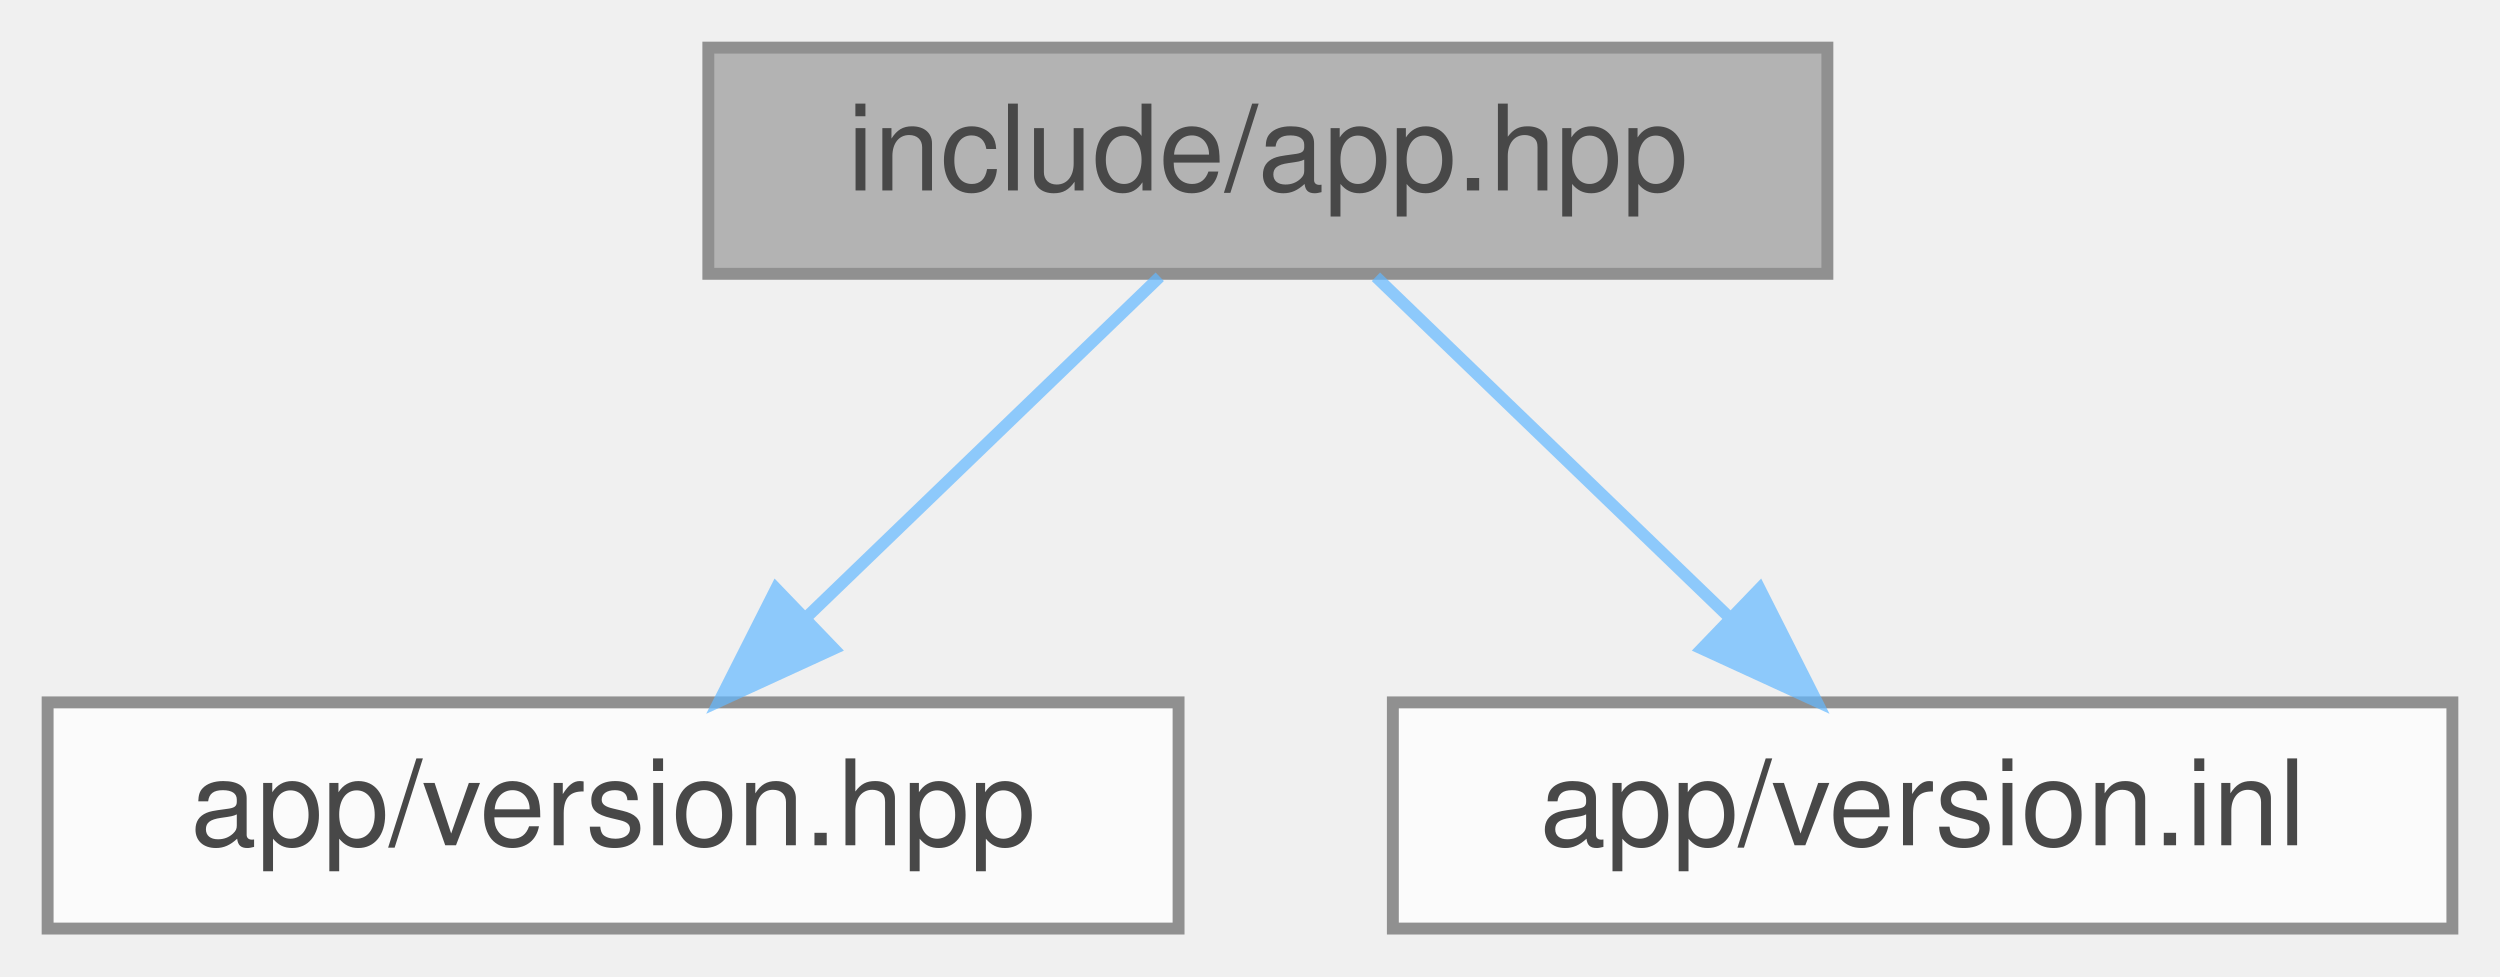
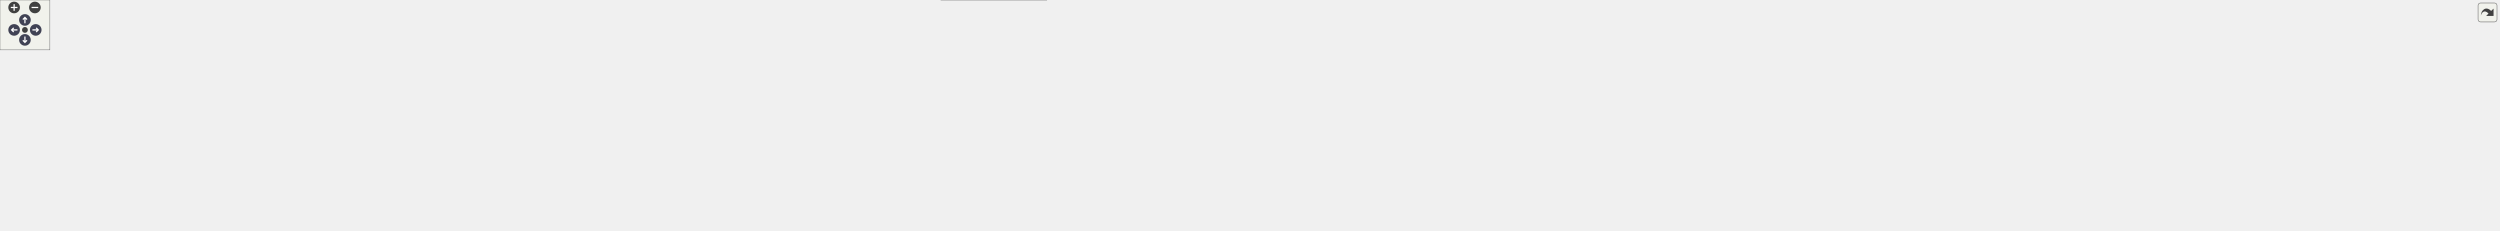
- <svg xmlns="http://www.w3.org/2000/svg" xmlns:xlink="http://www.w3.org/1999/xlink" width="210pt" height="82pt" viewBox="0.00 0.00 210.00 82.00">
-   <svg id="main" version="1.1" xml:space="preserve">
-     <style type="text/css">
+ <svg xmlns="http://www.w3.org/2000/svg" xmlns:xlink="http://www.w3.org/1999/xlink" id="main" version="1.1" xml:space="preserve">
+   <style type="text/css">
.node, .edge {opacity: 0.7;}
.node.selected, .edge.selected {opacity: 1;}
.edge:hover path { stroke: red; }
.edge:hover polygon { stroke: red; fill: red; }
</style>
-     <svg id="graph" class="graph">
-       <g id="graph0" class="graph" transform="scale(1 1) rotate(0) translate(4 78)">
-         <g id="Node000001" class="node">
-           <g id="a_Node000001">
-             <a xlink:title="Umbrella header for the engine application module.">
-               <polygon fill="#999999" stroke="#666666" points="149.5,-74 55.5,-74 55.5,-55 149.5,-55 149.5,-74" />
-               <text text-anchor="middle" x="102.5" y="-62" font-family="Helvetica,sans-Serif" font-size="10.00">include/app.hpp</text>
-             </a>
-           </g>
-         </g>
-         <g id="Node000002" class="node">
-           <g id="a_Node000002">
-             <a xlink:href="../../d7/dad/version_8hpp.html" target="_top" xlink:title="Application version management utilities.">
-               <polygon fill="white" stroke="#666666" points="95,-19 0,-19 0,0 95,0 95,-19" />
-               <text text-anchor="middle" x="47.5" y="-7" font-family="Helvetica,sans-Serif" font-size="10.00">app/version.hpp</text>
-             </a>
-           </g>
-         </g>
-         <g id="edge1_Node000001_Node000002" class="edge">
-           <g id="a_edge1_Node000001_Node000002">
-             <a xlink:title=" ">
-               <path fill="none" stroke="#63b8ff" d="M93.42,-54.75C85.41,-47.03 73.54,-35.6 63.88,-26.28" />
-               <polygon fill="#63b8ff" stroke="#63b8ff" points="66.04,-23.51 56.41,-19.09 61.19,-28.55 66.04,-23.51" />
-             </a>
-           </g>
-         </g>
-         <g id="Node000003" class="node">
-           <g id="a_Node000003">
-             <a xlink:href="../../d2/dbe/version_8inl.html" target="_top" xlink:title="Implementation of application version management utilities.">
-               <polygon fill="white" stroke="#666666" points="202,-19 113,-19 113,0 202,0 202,-19" />
-               <text text-anchor="middle" x="157.5" y="-7" font-family="Helvetica,sans-Serif" font-size="10.00">app/version.inl</text>
-             </a>
-           </g>
-         </g>
-         <g id="edge2_Node000001_Node000003" class="edge">
-           <g id="a_edge2_Node000001_Node000003">
-             <a xlink:title=" ">
-               <path fill="none" stroke="#63b8ff" d="M111.58,-54.75C119.59,-47.03 131.46,-35.6 141.12,-26.28" />
-               <polygon fill="#63b8ff" stroke="#63b8ff" points="143.81,-28.55 148.59,-19.09 138.96,-23.51 143.81,-28.55" />
-             </a>
-           </g>
-         </g>
-       </g>
-     </svg>
+   <defs>
+     <circle id="rim" cx="0" cy="0" r="7" />
+     <circle id="rim2" cx="0" cy="0" r="3.5" />
+     <g id="zoomPlus">
+       <use xlink:href="#rim" fill="#404040">
+         <set attributeName="fill" to="#808080" begin="zoomplus.mouseover" end="zoomplus.mouseout" />
+       </use>
+       <path d="M-4,0h8M0,-4v8" fill="none" stroke="white" stroke-width="1.5" pointer-events="none" />
+     </g>
+     <g id="zoomMin">
+       <use xlink:href="#rim" fill="#404040">
+         <set attributeName="fill" to="#808080" begin="zoomminus.mouseover" end="zoomminus.mouseout" />
+       </use>
+       <path d="M-4,0h8" fill="none" stroke="white" stroke-width="1.5" pointer-events="none" />
+     </g>
+     <g id="arrowUp" transform="translate(30 24)">
+       <use xlink:href="#rim" />
+       <path pointer-events="none" fill="none" stroke="white" stroke-width="1.5" d="M0,-3.0v7 M-2.5,-0.5L0,-3.0L2.5,-0.5" />
+     </g>
+     <g id="arrowRight" transform="rotate(90) translate(36 -43)">
+       <use xlink:href="#rim" />
+       <path pointer-events="none" fill="none" stroke="white" stroke-width="1.5" d="M0,-3.0v7 M-2.5,-0.5L0,-3.0L2.5,-0.5" />
+     </g>
+     <g id="arrowDown" transform="rotate(180) translate(-30 -48)">
+       <use xlink:href="#rim" />
+       <path pointer-events="none" fill="none" stroke="white" stroke-width="1.5" d="M0,-3.0v7 M-2.5,-0.5L0,-3.0L2.5,-0.5" />
+     </g>
+     <g id="arrowLeft" transform="rotate(270) translate(-36 17)">
+       <use xlink:href="#rim" />
+       <path pointer-events="none" fill="none" stroke="white" stroke-width="1.5" d="M0,-3.0v7 M-2.5,-0.5L0,-3.0L2.5,-0.5" />
+     </g>
+     <g id="resetDef">
+       <use xlink:href="#rim2" fill="#404040">
+         <set attributeName="fill" to="#808080" begin="reset.mouseover" end="reset.mouseout" />
+       </use>
+     </g>
+   </defs>
+   <svg id="graph" class="graph">
+     <g id="viewport">
+       <g id="Node000001" class="node">
+         <g id="a_Node000001">
+           <a xlink:title="Umbrella header for the engine application module.">
+             <polygon fill="#999999" stroke="#666666" points="1220,-217 1126,-217 1126,-198 1220,-198 1220,-217" />
+             <text text-anchor="middle" x="1173" y="-205" font-family="Helvetica,sans-Serif" font-size="10.00">include/app.hpp</text>
+           </a>
+         </g>
+       </g>
+       <g id="Node000002" class="node">
+         <g id="a_Node000002">
+           <a xlink:href="../../da/d47/core_8hpp.html" target="_top" xlink:title="Umbrella header for the engine core module.">
+             <polygon fill="white" stroke="#666666" points="1107.5,-162 1048.5,-162 1048.5,-143 1107.5,-143 1107.5,-162" />
+             <text text-anchor="middle" x="1078" y="-150" font-family="Helvetica,sans-Serif" font-size="10.00">core.hpp</text>
+           </a>
+         </g>
+       </g>
+       <g id="edge1_Node000001_Node000002" class="edge">
+         <g id="a_edge1_Node000001_Node000002">
+           <a xlink:title=" ">
+             <path fill="none" stroke="#63b8ff" d="M1157.74,-197.98C1142.87,-189.69 1120.02,-176.94 1102.58,-167.22" />
+             <polygon fill="#63b8ff" stroke="#63b8ff" points="1103.98,-163.99 1093.54,-162.17 1100.57,-170.1 1103.98,-163.99" />
+           </a>
+         </g>
+       </g>
+       <g id="Node000033" class="node">
+         <g id="a_Node000033">
+           <a xlink:href="../../d7/dad/version_8hpp.html" target="_top" xlink:title="Application version management utilities.">
+             <polygon fill="white" stroke="#666666" points="1220.5,-162 1125.5,-162 1125.5,-143 1220.5,-143 1220.5,-162" />
+             <text text-anchor="middle" x="1173" y="-150" font-family="Helvetica,sans-Serif" font-size="10.00">app/version.hpp</text>
+           </a>
+         </g>
+       </g>
+       <g id="edge32_Node000001_Node000033" class="edge">
+         <g id="a_edge32_Node000001_Node000033">
+           <a xlink:title=" ">
+             <path fill="none" stroke="#63b8ff" d="M1173,-197.75C1173,-190.8 1173,-180.85 1173,-172.13" />
+             <polygon fill="#63b8ff" stroke="#63b8ff" points="1176.5,-172.09 1173,-162.09 1169.5,-172.09 1176.5,-172.09" />
+           </a>
+         </g>
+       </g>
+       <g id="Node000034" class="node">
+         <g id="a_Node000034">
+           <a xlink:href="../../d2/dbe/version_8inl.html" target="_top" xlink:title="Implementation of application version management utilities.">
+             <polygon fill="white" stroke="#666666" points="1327.5,-162 1238.5,-162 1238.5,-143 1327.5,-143 1327.5,-162" />
+             <text text-anchor="middle" x="1283" y="-150" font-family="Helvetica,sans-Serif" font-size="10.00">app/version.inl</text>
+           </a>
+         </g>
+       </g>
+       <g id="edge33_Node000001_Node000034" class="edge">
+         <g id="a_edge33_Node000001_Node000034">
+           <a xlink:title=" ">
+             <path fill="none" stroke="#63b8ff" d="M1190.67,-197.98C1208.29,-189.5 1235.58,-176.35 1255.93,-166.54" />
+             <polygon fill="#63b8ff" stroke="#63b8ff" points="1257.52,-169.66 1265.01,-162.17 1254.48,-163.36 1257.52,-169.66" />
+           </a>
+         </g>
+       </g>
+       <g id="Node000003" class="node">
+         <g id="a_Node000003">
+           <a xlink:title=" ">
+             <polygon fill="#e0e0e0" stroke="#999999" points="64,-96 0,-96 0,-77 64,-77 64,-96" />
+             <text text-anchor="middle" x="32" y="-84" font-family="Helvetica,sans-Serif" font-size="10.00">algorithm</text>
+           </a>
+         </g>
+       </g>
+       <g id="edge2_Node000002_Node000003" class="edge">
+         <g id="a_edge2_Node000002_Node000003">
+           <a xlink:title=" ">
+             <path fill="none" stroke="#63b8ff" d="M1048.2,-151.77C902.55,-152.86 264.72,-154.75 73,-107 67.02,-105.51 60.87,-103.11 55.21,-100.5" />
+             <polygon fill="#63b8ff" stroke="#63b8ff" points="56.78,-97.37 46.27,-96.02 53.65,-103.63 56.78,-97.37" />
+           </a>
+         </g>
+       </g>
+       <g id="Node000004" class="node">
+         <g id="a_Node000004">
+           <a xlink:title=" ">
+             <polygon fill="#e0e0e0" stroke="#999999" points="124,-96 82,-96 82,-77 124,-77 124,-96" />
+             <text text-anchor="middle" x="103" y="-84" font-family="Helvetica,sans-Serif" font-size="10.00">array</text>
+           </a>
+         </g>
+       </g>
+       <g id="edge3_Node000002_Node000004" class="edge">
+         <g id="a_edge3_Node000002_Node000004">
+           <a xlink:title=" ">
+             <path fill="none" stroke="#63b8ff" d="M1048.32,-151C897.85,-148.34 222.93,-134.93 134,-107 129.95,-105.73 125.91,-103.8 122.14,-101.63" />
+             <polygon fill="#63b8ff" stroke="#63b8ff" points="123.8,-98.53 113.51,-96.02 119.99,-104.41 123.8,-98.53" />
+           </a>
+         </g>
+       </g>
+       <g id="Node000005" class="node">
+         <g id="a_Node000005">
+           <a xlink:title=" ">
+             <polygon fill="#e0e0e0" stroke="#999999" points="201.5,-96 142.5,-96 142.5,-77 201.5,-77 201.5,-96" />
+             <text text-anchor="middle" x="172" y="-84" font-family="Helvetica,sans-Serif" font-size="10.00">compare</text>
+           </a>
+         </g>
+       </g>
+       <g id="edge4_Node000002_Node000005" class="edge">
+         <g id="a_edge4_Node000002_Node000005">
+           <a xlink:title=" ">
+             <path fill="none" stroke="#63b8ff" d="M1048.4,-151.6C915.61,-151.82 374.24,-149.98 211,-107 205.42,-105.53 199.7,-103.21 194.43,-100.67" />
+             <polygon fill="#63b8ff" stroke="#63b8ff" points="196.01,-97.55 185.53,-96 192.76,-103.75 196.01,-97.55" />
+           </a>
+         </g>
+       </g>
+       <g id="Node000006" class="node">
+         <g id="a_Node000006">
+           <a xlink:title=" ">
+             <polygon fill="#e0e0e0" stroke="#999999" points="280,-96 220,-96 220,-77 280,-77 280,-96" />
+             <text text-anchor="middle" x="250" y="-84" font-family="Helvetica,sans-Serif" font-size="10.00">concepts</text>
+           </a>
+         </g>
+       </g>
+       <g id="edge5_Node000002_Node000006" class="edge">
+         <g id="a_edge5_Node000002_Node000006">
+           <a xlink:title=" ">
+             <path fill="none" stroke="#63b8ff" d="M1048.21,-151.39C922.77,-150.67 437.34,-145.41 290,-107 284.39,-105.54 278.64,-103.26 273.3,-100.77" />
+             <polygon fill="#63b8ff" stroke="#63b8ff" points="274.78,-97.59 264.28,-96.18 271.61,-103.83 274.78,-97.59" />
+           </a>
+         </g>
+       </g>
+       <g id="Node000007" class="node">
+         <g id="a_Node000007">
+           <a xlink:title=" ">
+             <polygon fill="#e0e0e0" stroke="#999999" points="351.5,-96 298.5,-96 298.5,-77 351.5,-77 351.5,-96" />
+             <text text-anchor="middle" x="325" y="-84" font-family="Helvetica,sans-Serif" font-size="10.00">cstddef</text>
+           </a>
+         </g>
+       </g>
+       <g id="edge6_Node000002_Node000007" class="edge">
+         <g id="a_edge6_Node000002_Node000007">
+           <a xlink:title=" ">
+             <path fill="none" stroke="#63b8ff" d="M1048.49,-151.36C930.58,-150.54 493.33,-144.94 361,-107 356.13,-105.6 351.18,-103.47 346.58,-101.13" />
+             <polygon fill="#63b8ff" stroke="#63b8ff" points="348.18,-98.01 337.74,-96.17 344.75,-104.12 348.18,-98.01" />
+           </a>
+         </g>
+       </g>
+       <g id="Node000008" class="node">
+         <g id="a_Node000008">
+           <a xlink:title=" ">
+             <polygon fill="#e0e0e0" stroke="#999999" points="420,-96 370,-96 370,-77 420,-77 420,-96" />
+             <text text-anchor="middle" x="395" y="-84" font-family="Helvetica,sans-Serif" font-size="10.00">cstdint</text>
+           </a>
+         </g>
+       </g>
+       <g id="edge7_Node000002_Node000008" class="edge">
+         <g id="a_edge7_Node000002_Node000008">
+           <a xlink:title=" ">
+             <path fill="none" stroke="#63b8ff" d="M1048.28,-151.23C937.27,-149.93 547.2,-142.87 429,-107 424.48,-105.63 419.92,-103.57 415.66,-101.29" />
+             <polygon fill="#63b8ff" stroke="#63b8ff" points="417.36,-98.24 406.98,-96.16 413.8,-104.26 417.36,-98.24" />
+           </a>
+         </g>
+       </g>
+       <g id="Node000009" class="node">
+         <g id="a_Node000009">
+           <a xlink:title=" ">
+             <polygon fill="#e0e0e0" stroke="#999999" points="488,-96 438,-96 438,-77 488,-77 488,-96" />
+             <text text-anchor="middle" x="463" y="-84" font-family="Helvetica,sans-Serif" font-size="10.00">cstring</text>
+           </a>
+         </g>
+       </g>
+       <g id="edge8_Node000002_Node000009" class="edge">
+         <g id="a_edge8_Node000002_Node000009">
+           <a xlink:title=" ">
+             <path fill="none" stroke="#63b8ff" d="M1048.31,-150.9C945.13,-148.55 602.68,-138.52 498,-107 493.38,-105.61 488.69,-103.54 484.32,-101.26" />
+             <polygon fill="#63b8ff" stroke="#63b8ff" points="485.79,-98.07 475.37,-96.13 482.3,-104.14 485.79,-98.07" />
+           </a>
+         </g>
+       </g>
+       <g id="Node000010" class="node">
+         <g id="a_Node000010">
+           <a xlink:title=" ">
+             <polygon fill="#e0e0e0" stroke="#999999" points="555.5,-96 506.5,-96 506.5,-77 555.5,-77 555.5,-96" />
+             <text text-anchor="middle" x="531" y="-84" font-family="Helvetica,sans-Serif" font-size="10.00">cuchar</text>
+           </a>
+         </g>
+       </g>
+       <g id="edge9_Node000002_Node000010" class="edge">
+         <g id="a_edge9_Node000002_Node000010">
+           <a xlink:title=" ">
+             <path fill="none" stroke="#63b8ff" d="M1048.48,-150.61C953.43,-147.48 656.28,-135.6 565,-107 560.5,-105.59 555.94,-103.51 551.68,-101.23" />
+             <polygon fill="#63b8ff" stroke="#63b8ff" points="553.38,-98.17 542.99,-96.1 549.82,-104.2 553.38,-98.17" />
+           </a>
+         </g>
+       </g>
+       <g id="Node000011" class="node">
+         <g id="a_Node000011">
+           <a xlink:title=" ">
+             <polygon fill="#e0e0e0" stroke="#999999" points="656.5,-96 573.5,-96 573.5,-77 656.5,-77 656.5,-96" />
+             <text text-anchor="middle" x="615" y="-84" font-family="Helvetica,sans-Serif" font-size="10.00">initializer_list</text>
+           </a>
+         </g>
+       </g>
+       <g id="edge10_Node000002_Node000011" class="edge">
+         <g id="a_edge10_Node000002_Node000011">
+           <a xlink:title=" ">
+             <path fill="none" stroke="#63b8ff" d="M1048.33,-150.9C979.96,-148.96 806.41,-140.83 666,-107 658.52,-105.2 650.66,-102.58 643.42,-99.85" />
+             <polygon fill="#63b8ff" stroke="#63b8ff" points="644.59,-96.54 634,-96.11 642,-103.05 644.59,-96.54" />
+           </a>
+         </g>
+       </g>
+       <g id="Node000012" class="node">
+         <g id="a_Node000012">
+           <a xlink:title=" ">
+             <polygon fill="#e0e0e0" stroke="#999999" points="727.5,-96 674.5,-96 674.5,-77 727.5,-77 727.5,-96" />
+             <text text-anchor="middle" x="701" y="-84" font-family="Helvetica,sans-Serif" font-size="10.00">iterator</text>
+           </a>
+         </g>
+       </g>
+       <g id="edge11_Node000002_Node000012" class="edge">
+         <g id="a_edge11_Node000002_Node000012">
+           <a xlink:title=" ">
+             <path fill="none" stroke="#63b8ff" d="M1048.47,-151.24C988.36,-149.94 848.05,-142.95 737,-107 732.39,-105.51 727.68,-103.42 723.25,-101.17" />
+             <polygon fill="#63b8ff" stroke="#63b8ff" points="724.59,-97.92 714.15,-96.14 721.2,-104.04 724.59,-97.92" />
+           </a>
+         </g>
+       </g>
+       <g id="Node000013" class="node">
+         <g id="a_Node000013">
+           <a xlink:title=" ">
+             <polygon fill="#e0e0e0" stroke="#999999" points="804,-96 746,-96 746,-77 804,-77 804,-96" />
+             <text text-anchor="middle" x="775" y="-84" font-family="Helvetica,sans-Serif" font-size="10.00">memory</text>
+           </a>
+         </g>
+       </g>
+       <g id="edge12_Node000002_Node000013" class="edge">
+         <g id="a_edge12_Node000002_Node000013">
+           <a xlink:title=" ">
+             <path fill="none" stroke="#63b8ff" d="M1048.41,-149.39C998.86,-145.21 896.41,-133.88 814,-107 808.91,-105.34 803.66,-103.11 798.72,-100.75" />
+             <polygon fill="#63b8ff" stroke="#63b8ff" points="800.24,-97.6 789.74,-96.17 797.06,-103.83 800.24,-97.6" />
+           </a>
+         </g>
+       </g>
+       <g id="Node000014" class="node">
+         <g id="a_Node000014">
+           <a xlink:title=" ">
+             <polygon fill="#e0e0e0" stroke="#999999" points="887.5,-96 822.5,-96 822.5,-77 887.5,-77 887.5,-96" />
+             <text text-anchor="middle" x="855" y="-84" font-family="Helvetica,sans-Serif" font-size="10.00">stdexcept</text>
+           </a>
+         </g>
+       </g>
+       <g id="edge13_Node000002_Node000014" class="edge">
+         <g id="a_edge13_Node000002_Node000014">
+           <a xlink:title=" ">
+             <path fill="none" stroke="#63b8ff" d="M1048.34,-146.04C1012.06,-138.96 949.05,-125.29 897,-107 891.6,-105.1 885.95,-102.75 880.61,-100.34" />
+             <polygon fill="#63b8ff" stroke="#63b8ff" points="881.99,-97.13 871.45,-96.04 879.01,-103.46 881.99,-97.13" />
+           </a>
+         </g>
+       </g>
+       <g id="Node000015" class="node">
+         <g id="a_Node000015">
+           <a xlink:title=" ">
+             <polygon fill="#e0e0e0" stroke="#999999" points="950,-96 906,-96 906,-77 950,-77 950,-96" />
+             <text text-anchor="middle" x="928" y="-84" font-family="Helvetica,sans-Serif" font-size="10.00">string</text>
+           </a>
+         </g>
+       </g>
+       <g id="edge14_Node000002_Node000015" class="edge">
+         <g id="a_edge14_Node000002_Node000015">
+           <a xlink:title=" ">
+             <path fill="none" stroke="#63b8ff" d="M1051.16,-142.98C1026.85,-134.89 990.3,-121.79 960,-107 956.52,-105.3 952.93,-103.34 949.47,-101.33" />
+             <polygon fill="#63b8ff" stroke="#63b8ff" points="951.13,-98.24 940.77,-96.04 947.49,-104.22 951.13,-98.24" />
+           </a>
+         </g>
+       </g>
+       <g id="Node000016" class="node">
+         <g id="a_Node000016">
+           <a xlink:title=" ">
+             <polygon fill="#e0e0e0" stroke="#999999" points="1037.5,-96 968.5,-96 968.5,-77 1037.5,-77 1037.5,-96" />
+             <text text-anchor="middle" x="1003" y="-84" font-family="Helvetica,sans-Serif" font-size="10.00">type_traits</text>
+           </a>
+         </g>
+       </g>
+       <g id="edge15_Node000002_Node000016" class="edge">
+         <g id="a_edge15_Node000002_Node000016">
+           <a xlink:title=" ">
+             <path fill="none" stroke="#63b8ff" d="M1067.89,-142.87C1055.99,-132.71 1036,-115.66 1021.35,-103.15" />
+             <polygon fill="#63b8ff" stroke="#63b8ff" points="1023.31,-100.23 1013.44,-96.41 1018.77,-105.56 1023.31,-100.23" />
+           </a>
+         </g>
+       </g>
+       <g id="Node000017" class="node">
+         <g id="a_Node000017">
+           <a xlink:title=" ">
+             <polygon fill="#e0e0e0" stroke="#999999" points="1100.5,-96 1055.5,-96 1055.5,-77 1100.5,-77 1100.5,-96" />
+             <text text-anchor="middle" x="1078" y="-84" font-family="Helvetica,sans-Serif" font-size="10.00">utility</text>
+           </a>
+         </g>
+       </g>
+       <g id="edge16_Node000002_Node000017" class="edge">
+         <g id="a_edge16_Node000002_Node000017">
+           <a xlink:title=" ">
+             <path fill="none" stroke="#63b8ff" d="M1078,-142.87C1078,-133.66 1078,-118.79 1078,-106.77" />
+             <polygon fill="#63b8ff" stroke="#63b8ff" points="1081.5,-106.41 1078,-96.41 1074.5,-106.41 1081.5,-106.41" />
+           </a>
+         </g>
+       </g>
+       <g id="Node000018" class="node">
+         <g id="a_Node000018">
+           <a xlink:href="../../dd/d9e/linux_2platform__config_8hpp.html" target="_top" xlink:title="additional linux platform header">
+             <polygon fill="white" stroke="#666666" points="1273.5,-107 1118.5,-107 1118.5,-66 1273.5,-66 1273.5,-107" />
+             <text text-anchor="start" x="1126.5" y="-95" font-family="Helvetica,sans-Serif" font-size="10.00">/home/runner/work/toygine2</text>
+             <text text-anchor="start" x="1126.5" y="-84" font-family="Helvetica,sans-Serif" font-size="10.00">/toygine2/src/platforms</text>
+             <text text-anchor="middle" x="1196" y="-73" font-family="Helvetica,sans-Serif" font-size="10.00">/linux/platform_config.hpp</text>
+           </a>
+         </g>
+       </g>
+       <g id="edge17_Node000002_Node000018" class="edge">
+         <g id="a_edge17_Node000002_Node000018">
+           <a xlink:title=" ">
+             <path fill="none" stroke="#63b8ff" d="M1093.91,-142.87C1108.53,-134.94 1130.92,-122.8 1151,-111.91" />
+             <polygon fill="#63b8ff" stroke="#63b8ff" points="1152.91,-114.85 1160.03,-107.01 1149.57,-108.7 1152.91,-114.85" />
+           </a>
+         </g>
+       </g>
+       <g id="Node000020" class="node">
+         <g id="a_Node000020">
+           <a xlink:href="../../dd/ded/c__string__view_8hpp.html" target="_top" xlink:title="Non-owning string view class for C-style strings.">
+             <polygon fill="white" stroke="#666666" points="1420,-96 1292,-96 1292,-77 1420,-77 1420,-96" />
+             <text text-anchor="middle" x="1356" y="-84" font-family="Helvetica,sans-Serif" font-size="10.00">core/c_string_view.hpp</text>
+           </a>
+         </g>
+       </g>
+       <g id="edge19_Node000002_Node000020" class="edge">
+         <g id="a_edge19_Node000002_Node000020">
+           <a xlink:title=" ">
+             <path fill="none" stroke="#63b8ff" d="M1107.81,-145C1110.91,-144.32 1114.02,-143.65 1117,-143 1190.77,-126.96 1209.62,-124.75 1283,-107 1293.53,-104.45 1304.87,-101.52 1315.39,-98.71" />
+             <polygon fill="#63b8ff" stroke="#63b8ff" points="1316.43,-102.06 1325.18,-96.08 1314.61,-95.3 1316.43,-102.06" />
+           </a>
+         </g>
+       </g>
+       <g id="Node000021" class="node">
+         <g id="a_Node000021">
+           <a xlink:href="../../d1/d5c/callbacks__pool_8hpp.html" target="_top" xlink:title="Template callback pool class with fixed-size callback storage.">
+             <polygon fill="white" stroke="#666666" points="1572,-96 1438,-96 1438,-77 1572,-77 1572,-96" />
+             <text text-anchor="middle" x="1505" y="-84" font-family="Helvetica,sans-Serif" font-size="10.00">core/callbacks_pool.hpp</text>
+           </a>
+         </g>
+       </g>
+       <g id="edge20_Node000002_Node000021" class="edge">
+         <g id="a_edge20_Node000002_Node000021">
+           <a xlink:title=" ">
+             <path fill="none" stroke="#63b8ff" d="M1107.75,-144.7C1110.87,-144.08 1113.99,-143.5 1117,-143 1254.7,-120.11 1291.74,-132.4 1429,-107 1441.02,-104.78 1453.95,-101.72 1465.67,-98.68" />
+             <polygon fill="#63b8ff" stroke="#63b8ff" points="1466.85,-101.99 1475.61,-96.04 1465.05,-95.22 1466.85,-101.99" />
+           </a>
+         </g>
+       </g>
+       <g id="Node000022" class="node">
+         <g id="a_Node000022">
+           <a xlink:href="../../d4/dc0/constexpr__utils_8hpp.html" target="_top" xlink:title="Constexpr utility functions for compile-time operations.">
+             <polygon fill="white" stroke="#666666" points="1726,-96 1590,-96 1590,-77 1726,-77 1726,-96" />
+             <text text-anchor="middle" x="1658" y="-84" font-family="Helvetica,sans-Serif" font-size="10.00">core/constexpr_utils.hpp</text>
+           </a>
+         </g>
+       </g>
+       <g id="edge21_Node000002_Node000022" class="edge">
+         <g id="a_edge21_Node000002_Node000022">
+           <a xlink:title=" ">
+             <path fill="none" stroke="#63b8ff" d="M1107.73,-144.58C1110.85,-143.99 1113.98,-143.44 1117,-143 1321.64,-112.91 1376.89,-140.51 1581,-107 1593.54,-104.94 1607.04,-101.84 1619.17,-98.71" />
+             <polygon fill="#63b8ff" stroke="#63b8ff" points="1620.23,-102.05 1629,-96.09 1618.43,-95.28 1620.23,-102.05" />
+           </a>
+         </g>
+       </g>
+       <g id="Node000023" class="node">
+         <g id="a_Node000023">
+           <a xlink:href="../../d7/d7f/fixed__string_8hpp.html" target="_top" xlink:title="Template string class with fixed-size character buffer.">
+             <polygon fill="white" stroke="#666666" points="1862,-96 1744,-96 1744,-77 1862,-77 1862,-96" />
+             <text text-anchor="middle" x="1803" y="-84" font-family="Helvetica,sans-Serif" font-size="10.00">core/fixed_string.hpp</text>
+           </a>
+         </g>
+       </g>
+       <g id="edge22_Node000002_Node000023" class="edge">
+         <g id="a_edge22_Node000002_Node000023">
+           <a xlink:title=" ">
+             <path fill="none" stroke="#63b8ff" d="M1107.72,-144.52C1110.84,-143.94 1113.98,-143.41 1117,-143 1389.58,-105.59 1463.77,-153.2 1735,-107 1746.01,-105.12 1757.78,-102.12 1768.38,-99.03" />
+             <polygon fill="#63b8ff" stroke="#63b8ff" points="1769.57,-102.32 1778.12,-96.07 1767.53,-95.63 1769.57,-102.32" />
+           </a>
+         </g>
+       </g>
+       <g id="Node000024" class="node">
+         <g id="a_Node000024">
+           <a xlink:href="../../d7/dea/fixed__vector_8hpp.html" target="_top" xlink:title="TODO.">
+             <polygon fill="white" stroke="#666666" points="2000,-96 1880,-96 1880,-77 2000,-77 2000,-96" />
+             <text text-anchor="middle" x="1940" y="-84" font-family="Helvetica,sans-Serif" font-size="10.00">core/fixed_vector.hpp</text>
+           </a>
+         </g>
+       </g>
+       <g id="edge23_Node000002_Node000024" class="edge">
+         <g id="a_edge23_Node000002_Node000024">
+           <a xlink:title=" ">
+             <path fill="none" stroke="#63b8ff" d="M1107.72,-144.49C1110.84,-143.91 1113.98,-143.4 1117,-143 1449.61,-99.13 1539.88,-160.97 1871,-107 1882.38,-105.14 1894.56,-102.08 1905.47,-98.92" />
+             <polygon fill="#63b8ff" stroke="#63b8ff" points="1906.51,-102.26 1915.08,-96.03 1904.49,-95.56 1906.51,-102.26" />
+           </a>
+         </g>
+       </g>
+       <g id="Node000025" class="node">
+         <g id="a_Node000025">
+           <a xlink:href="../../dd/d8e/hashes_8hpp.html" target="_top" xlink:title="CRC hash functions.">
+             <polygon fill="white" stroke="#666666" points="2114,-96 2018,-96 2018,-77 2114,-77 2114,-96" />
+             <text text-anchor="middle" x="2066" y="-84" font-family="Helvetica,sans-Serif" font-size="10.00">core/hashes.hpp</text>
+           </a>
+         </g>
+       </g>
+       <g id="edge24_Node000002_Node000025" class="edge">
+         <g id="a_edge24_Node000002_Node000025">
+           <a xlink:title=" ">
+             <path fill="none" stroke="#63b8ff" d="M1107.72,-144.46C1110.84,-143.89 1113.98,-143.39 1117,-143 1510.55,-92.56 1619,-179.98 2009,-107 2018.01,-105.31 2027.54,-102.49 2036.17,-99.52" />
+             <polygon fill="#63b8ff" stroke="#63b8ff" points="2037.61,-102.72 2045.81,-96.01 2035.21,-96.14 2037.61,-102.72" />
+           </a>
+         </g>
+       </g>
+       <g id="Node000026" class="node">
+         <g id="a_Node000026">
+           <a xlink:href="../../df/d93/utils_8hpp.html" target="_top" xlink:title="Core utility functions for string manipulation, encoding conversion, and number formatting.">
+             <polygon fill="white" stroke="#666666" points="2215.5,-96 2132.5,-96 2132.5,-77 2215.5,-77 2215.5,-96" />
+             <text text-anchor="middle" x="2174" y="-84" font-family="Helvetica,sans-Serif" font-size="10.00">core/utils.hpp</text>
+           </a>
+         </g>
+       </g>
+       <g id="edge25_Node000002_Node000026" class="edge">
+         <g id="a_edge25_Node000002_Node000026">
+           <a xlink:title=" ">
+             <path fill="none" stroke="#63b8ff" d="M1107.72,-144.45C1110.84,-143.88 1113.97,-143.38 1117,-143 1338.95,-115.07 1903.78,-151.55 2123,-107 2130.88,-105.4 2139.14,-102.72 2146.66,-99.85" />
+             <polygon fill="#63b8ff" stroke="#63b8ff" points="2148.08,-103.05 2156.02,-96.04 2145.44,-96.56 2148.08,-103.05" />
+           </a>
+         </g>
+       </g>
+       <g id="Node000027" class="node">
+         <g id="a_Node000027">
+           <a xlink:href="../../df/d4a/c__string__view_8inl.html" target="_top" xlink:title="Inline implementations for CStringView class.">
+             <polygon fill="white" stroke="#666666" points="2356,-96 2234,-96 2234,-77 2356,-77 2356,-96" />
+             <text text-anchor="middle" x="2295" y="-84" font-family="Helvetica,sans-Serif" font-size="10.00">core/c_string_view.inl</text>
+           </a>
+         </g>
+       </g>
+       <g id="edge26_Node000002_Node000027" class="edge">
+         <g id="a_edge26_Node000002_Node000027">
+           <a xlink:title=" ">
+             <path fill="none" stroke="#63b8ff" d="M1107.71,-144.44C1110.84,-143.87 1113.97,-143.38 1117,-143 1605.95,-82.29 1737.98,-181.64 2225,-107 2236.65,-105.21 2249.11,-102.14 2260.25,-98.95" />
+             <polygon fill="#63b8ff" stroke="#63b8ff" points="2261.47,-102.24 2270.05,-96.02 2259.46,-95.53 2261.47,-102.24" />
+           </a>
+         </g>
+       </g>
+       <g id="Node000028" class="node">
+         <g id="a_Node000028">
+           <a xlink:href="../../d6/ddb/callbacks__pool_8inl.html" target="_top" xlink:title="Inline implementations for template callback pool class with fixed-size callback storage.">
+             <polygon fill="white" stroke="#666666" points="2502,-96 2374,-96 2374,-77 2502,-77 2502,-96" />
+             <text text-anchor="middle" x="2438" y="-84" font-family="Helvetica,sans-Serif" font-size="10.00">core/callbacks_pool.inl</text>
+           </a>
+         </g>
+       </g>
+       <g id="edge27_Node000002_Node000028" class="edge">
+         <g id="a_edge27_Node000002_Node000028">
+           <a xlink:title=" ">
+             <path fill="none" stroke="#63b8ff" d="M1107.71,-144.43C1110.84,-143.86 1113.97,-143.37 1117,-143 1667.79,-75.63 1815.92,-187.14 2365,-107 2377.25,-105.21 2390.39,-102.09 2402.09,-98.87" />
+             <polygon fill="#63b8ff" stroke="#63b8ff" points="2403.31,-102.16 2411.95,-96.04 2401.37,-95.43 2403.31,-102.16" />
+           </a>
+         </g>
+       </g>
+       <g id="Node000029" class="node">
+         <g id="a_Node000029">
+           <a xlink:href="../../dc/d28/constexpr__utils_8inl.html" target="_top" xlink:title="Inline implementations for constexpr utility functions.">
+             <polygon fill="white" stroke="#666666" points="2650,-96 2520,-96 2520,-77 2650,-77 2650,-96" />
+             <text text-anchor="middle" x="2585" y="-84" font-family="Helvetica,sans-Serif" font-size="10.00">core/constexpr_utils.inl</text>
+           </a>
+         </g>
+       </g>
+       <g id="edge28_Node000002_Node000029" class="edge">
+         <g id="a_edge28_Node000002_Node000029">
+           <a xlink:title=" ">
+             <path fill="none" stroke="#63b8ff" d="M1107.71,-144.42C1110.83,-143.86 1113.97,-143.37 1117,-143 1732.29,-68.68 1897.45,-194.55 2511,-107 2523.54,-105.21 2537,-102.05 2548.95,-98.79" />
+             <polygon fill="#63b8ff" stroke="#63b8ff" points="2549.93,-102.15 2558.59,-96.05 2548.01,-95.42 2549.93,-102.15" />
+           </a>
+         </g>
+       </g>
+       <g id="Node000030" class="node">
+         <g id="a_Node000030">
+           <a xlink:href="../../d7/d40/fixed__string_8inl.html" target="_top" xlink:title="Inline implementations for FixedString template class.">
+             <polygon fill="white" stroke="#666666" points="2780,-96 2668,-96 2668,-77 2780,-77 2780,-96" />
+             <text text-anchor="middle" x="2724" y="-84" font-family="Helvetica,sans-Serif" font-size="10.00">core/fixed_string.inl</text>
+           </a>
+         </g>
+       </g>
+       <g id="edge29_Node000002_Node000030" class="edge">
+         <g id="a_edge29_Node000002_Node000030">
+           <a xlink:title=" ">
+             <path fill="none" stroke="#63b8ff" d="M1107.71,-144.41C1110.83,-143.85 1113.97,-143.36 1117,-143 1457.34,-102.32 2320.48,-160.73 2659,-107 2669.65,-105.31 2680.99,-102.34 2691.16,-99.21" />
+             <polygon fill="#63b8ff" stroke="#63b8ff" points="2692.44,-102.48 2700.88,-96.08 2690.29,-95.82 2692.44,-102.48" />
+           </a>
+         </g>
+       </g>
+       <g id="Node000031" class="node">
+         <g id="a_Node000031">
+           <a xlink:href="../../da/dc9/fixed__vector_8inl.html" target="_top" xlink:title="TODO.">
+             <polygon fill="white" stroke="#666666" points="2912,-96 2798,-96 2798,-77 2912,-77 2912,-96" />
+             <text text-anchor="middle" x="2855" y="-84" font-family="Helvetica,sans-Serif" font-size="10.00">core/fixed_vector.inl</text>
+           </a>
+         </g>
+       </g>
+       <g id="edge30_Node000002_Node000031" class="edge">
+         <g id="a_edge30_Node000002_Node000031">
+           <a xlink:title=" ">
+             <path fill="none" stroke="#63b8ff" d="M1107.71,-144.41C1110.83,-143.85 1113.97,-143.36 1117,-143 1486.05,-99.23 2421.78,-164.16 2789,-107 2799.91,-105.3 2811.55,-102.29 2821.97,-99.13" />
+             <polygon fill="#63b8ff" stroke="#63b8ff" points="2823.05,-102.46 2831.52,-96.09 2820.93,-95.79 2823.05,-102.46" />
+           </a>
+         </g>
+       </g>
+       <g id="Node000032" class="node">
+         <g id="a_Node000032">
+           <a xlink:href="../../df/d7d/utils_8inl.html" target="_top" xlink:title="Inline implementations of core utility functions for string manipulation and encoding conversion.">
+             <polygon fill="white" stroke="#666666" points="3007.5,-96 2930.5,-96 2930.5,-77 3007.5,-77 3007.5,-96" />
+             <text text-anchor="middle" x="2969" y="-84" font-family="Helvetica,sans-Serif" font-size="10.00">core/utils.inl</text>
+           </a>
+         </g>
+       </g>
+       <g id="edge31_Node000002_Node000032" class="edge">
+         <g id="a_edge31_Node000002_Node000032">
+           <a xlink:title=" ">
+             <path fill="none" stroke="#63b8ff" d="M1107.71,-144.4C1110.83,-143.84 1113.97,-143.36 1117,-143 1515.21,-96.08 2528.26,-187.81 2921,-107 2928.22,-105.51 2935.74,-102.98 2942.62,-100.22" />
+             <polygon fill="#63b8ff" stroke="#63b8ff" points="2944.35,-103.29 2952.15,-96.12 2941.58,-96.86 2944.35,-103.29" />
+           </a>
+         </g>
+       </g>
+       <g id="Node000019" class="node">
+         <g id="a_Node000019">
+           <a xlink:href="../../d1/d5f/assertion__macro__gcc__clang_8hpp.html" target="_top" xlink:title="Debug and Release assertion macro implementations for GCC/Clang platforms.">
+             <polygon fill="white" stroke="#666666" points="1259.5,-30 1132.5,-30 1132.5,0 1259.5,0 1259.5,-30" />
+             <text text-anchor="start" x="1140.5" y="-18" font-family="Helvetica,sans-Serif" font-size="10.00">../common/assertion</text>
+             <text text-anchor="middle" x="1196" y="-7" font-family="Helvetica,sans-Serif" font-size="10.00">_macro_gcc_clang.hpp</text>
+           </a>
+         </g>
+       </g>
+       <g id="edge18_Node000018_Node000019" class="edge">
+         <g id="a_edge18_Node000018_Node000019">
+           <a xlink:title=" ">
+             <path fill="none" stroke="#63b8ff" d="M1196,-65.77C1196,-57.85 1196,-48.63 1196,-40.3" />
+             <polygon fill="#63b8ff" stroke="#63b8ff" points="1199.5,-40.04 1196,-30.04 1192.5,-40.04 1199.5,-40.04" />
+           </a>
+         </g>
+       </g>
+     </g>
+   </svg>
+   <g id="navigator" transform="translate(0 0)" fill="#404254">
+     <rect fill="#f2f5e9" fill-opacity="0.5" stroke="#606060" stroke-width=".5" x="0" y="0" width="60" height="60" />
+     <use id="zoomplus" xlink:href="#zoomPlus" x="17" y="9" />
+     <use id="zoomminus" xlink:href="#zoomMin" x="42" y="9" />
+     <use id="reset" xlink:href="#resetDef" x="30" y="36" />
+     <use id="arrowup" xlink:href="#arrowUp" x="0" y="0" />
+     <use id="arrowright" xlink:href="#arrowRight" x="0" y="0" />
+     <use id="arrowdown" xlink:href="#arrowDown" x="0" y="0" />
+     <use id="arrowleft" xlink:href="#arrowLeft" x="0" y="0" />
+   </g>
+   <svg viewBox="0 0 15 15" width="100%" height="30px" preserveAspectRatio="xMaxYMin meet">
+     <g id="arrow_out" transform="scale(0.3 0.3)">
+       <a xlink:href="app_8hpp__incl_org.svg" target="_base">
+         <rect id="button" ry="5" rx="5" y="6" x="6" height="38" width="38" fill="#f2f5e9" fill-opacity="0.5" stroke="#606060" stroke-width="1.0" />
+         <path id="arrow" d="M 11.5,31.437 C 11.94,20.098 22.043,11.323 32.159,21.979 L 37.069,17.246 C 37.069,17.246 37.088,32 37.088,32 L 22.16,31.978 C 22.16,31.978 26.998,27.14 26.998,27.14 C 18.529,18.264 13.292,25.23 11.5,31.437 z" style="fill:#404040;" />
+       </a>
+     </g>
  </svg>
  <style type="text/css">

[data-mouse-over-selected='false'] { opacity: 0.7; }
[data-mouse-over-selected='true']  { opacity: 1.0; }

</style>
</svg>
